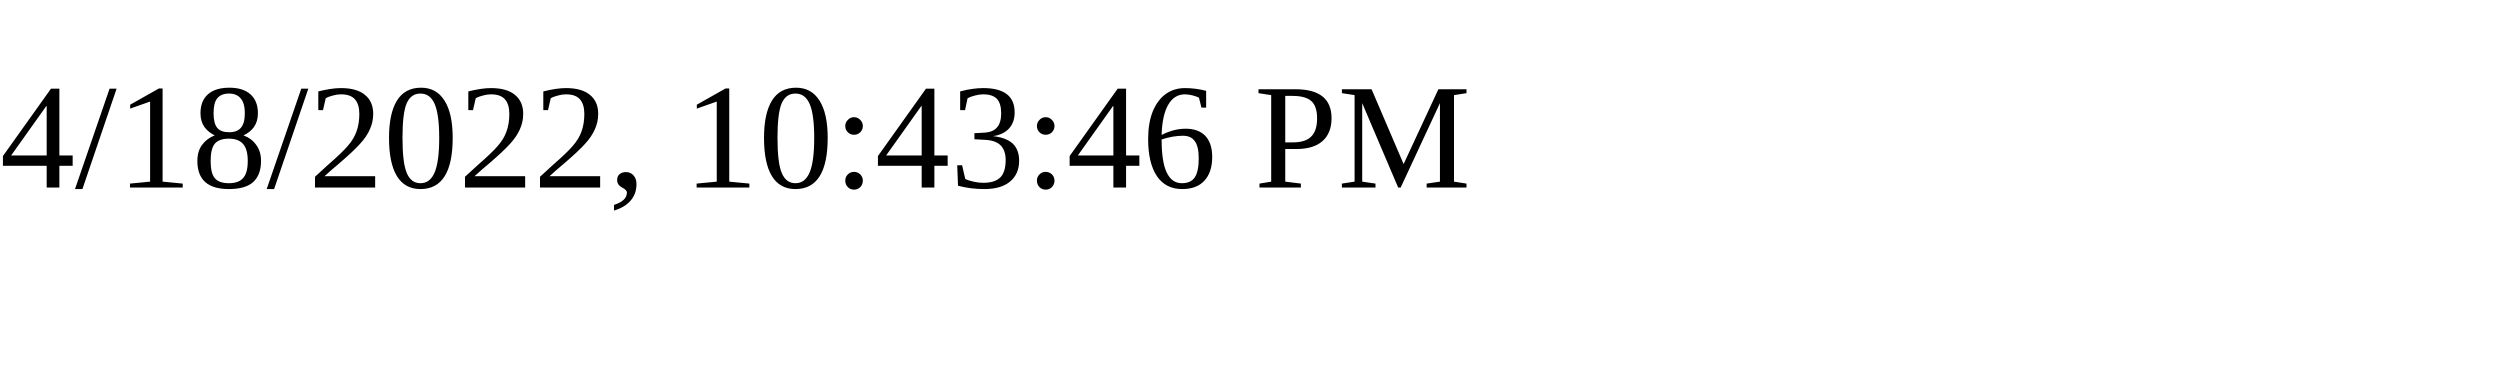
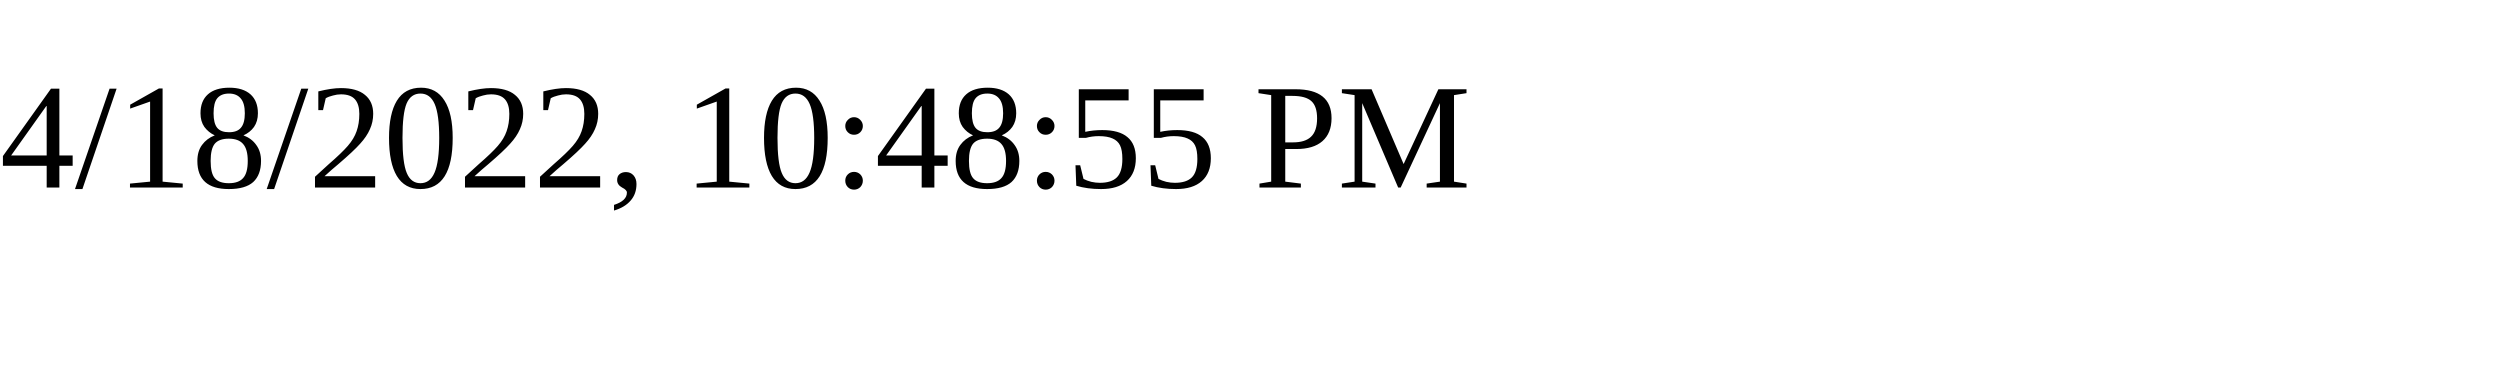
<svg xmlns="http://www.w3.org/2000/svg" height="30" width="200">
-   <text x="0" y="15">4/18/2022, 10:43:46 PM</text>
+   <text x="0" y="15">4/18/2022, 10:48:55 PM</text>
</svg>
